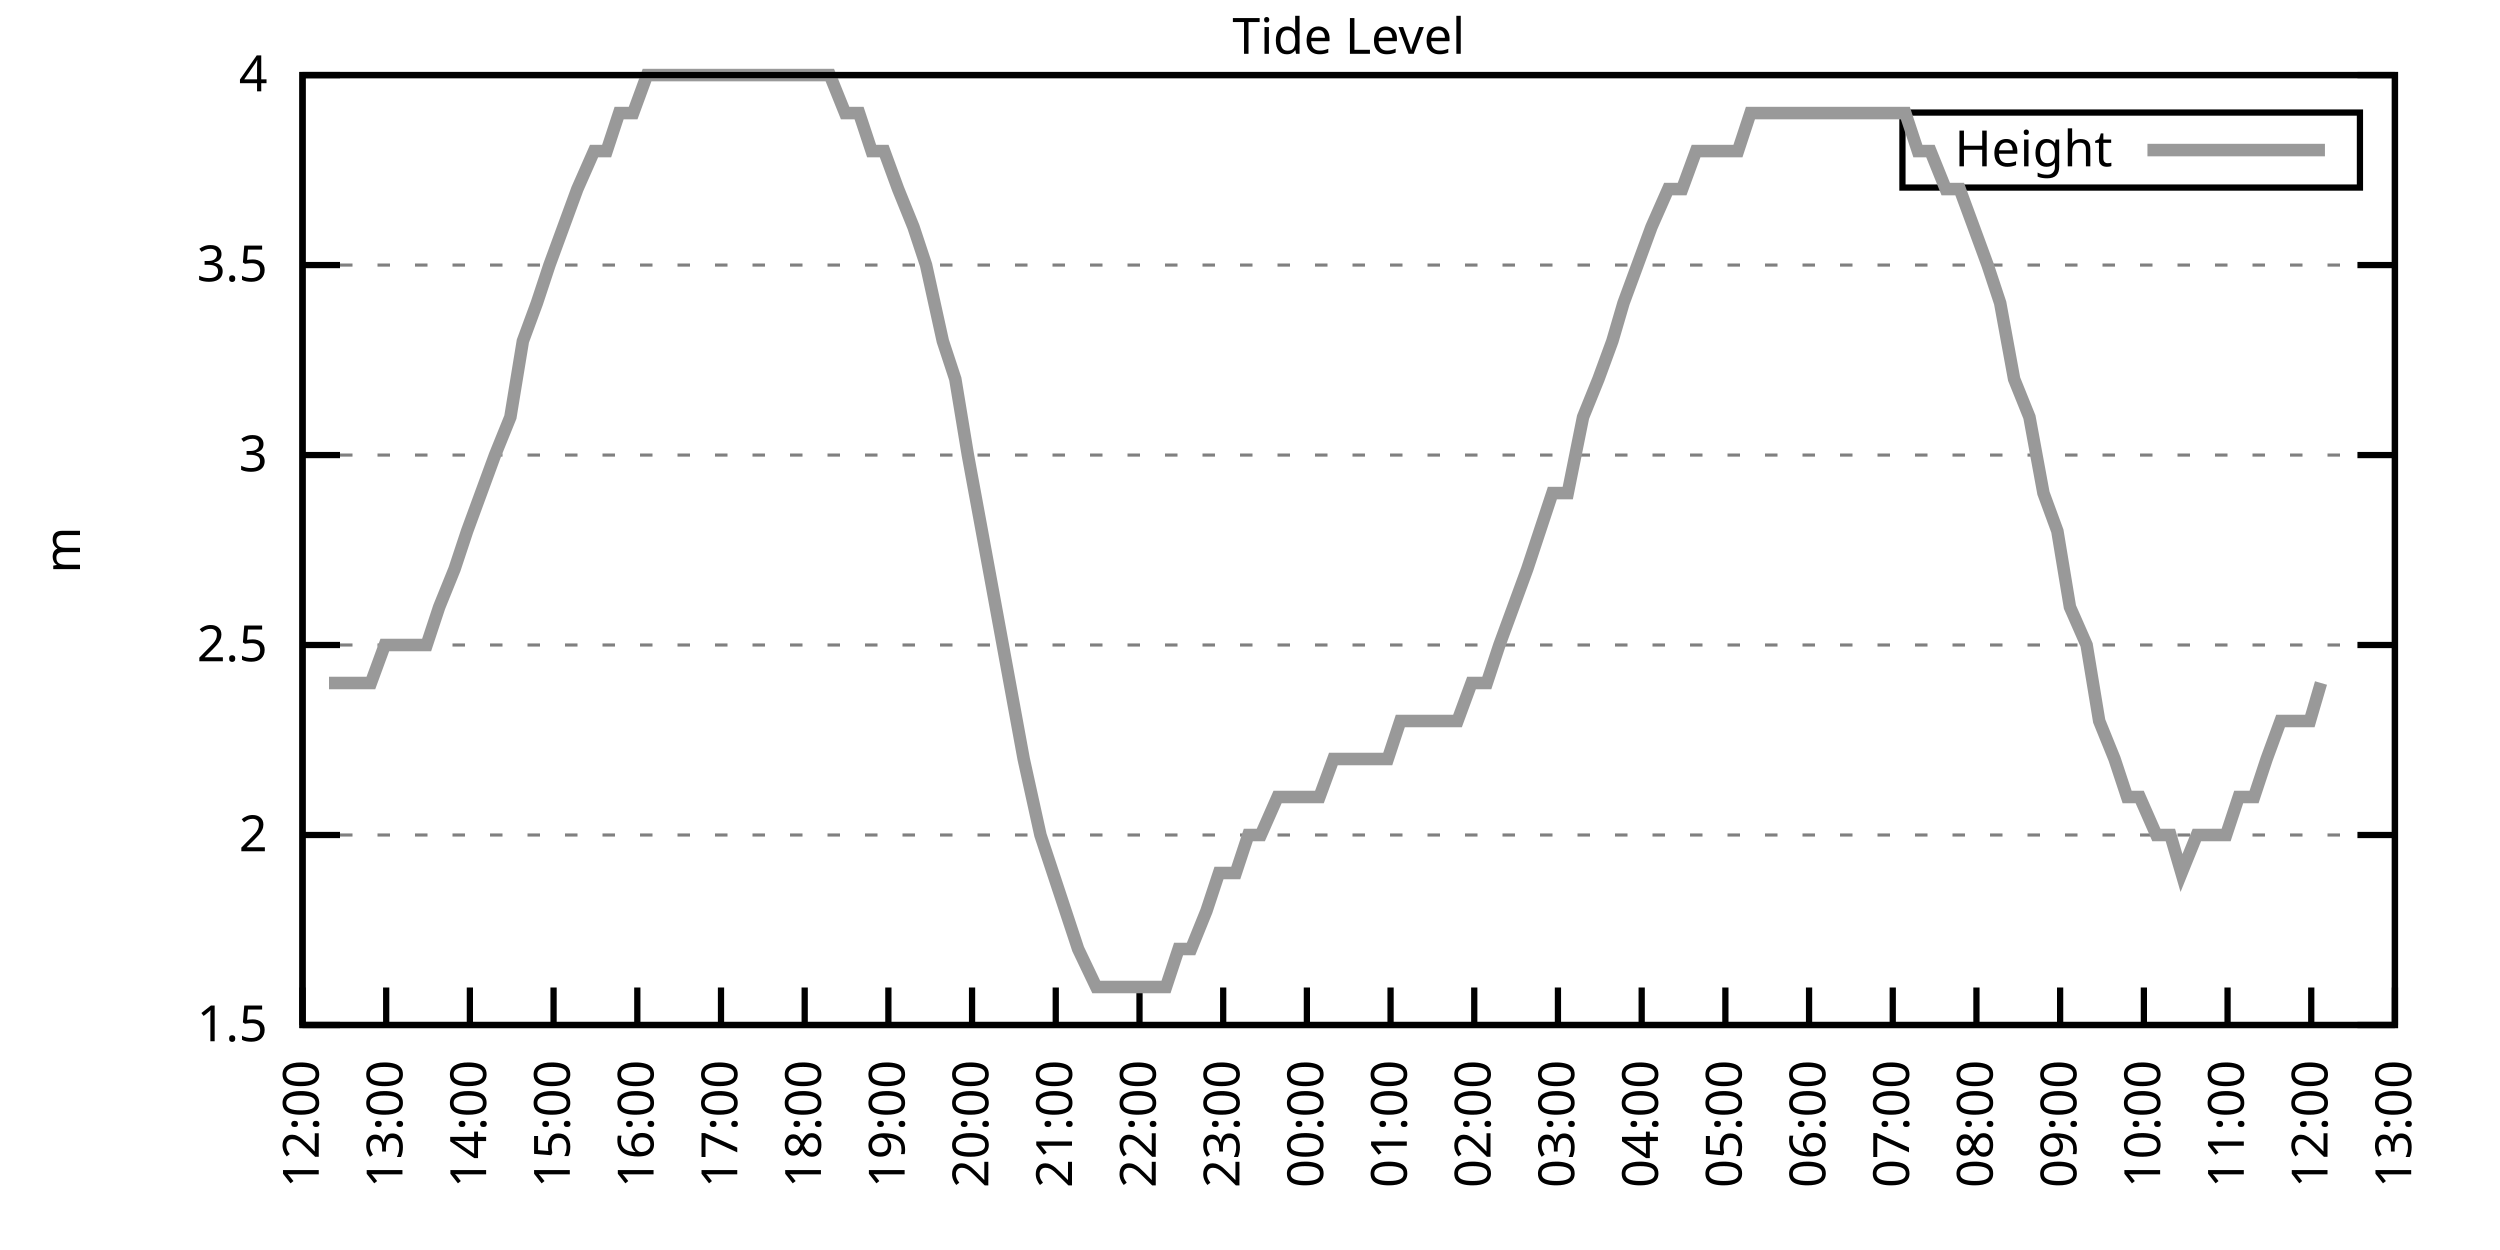
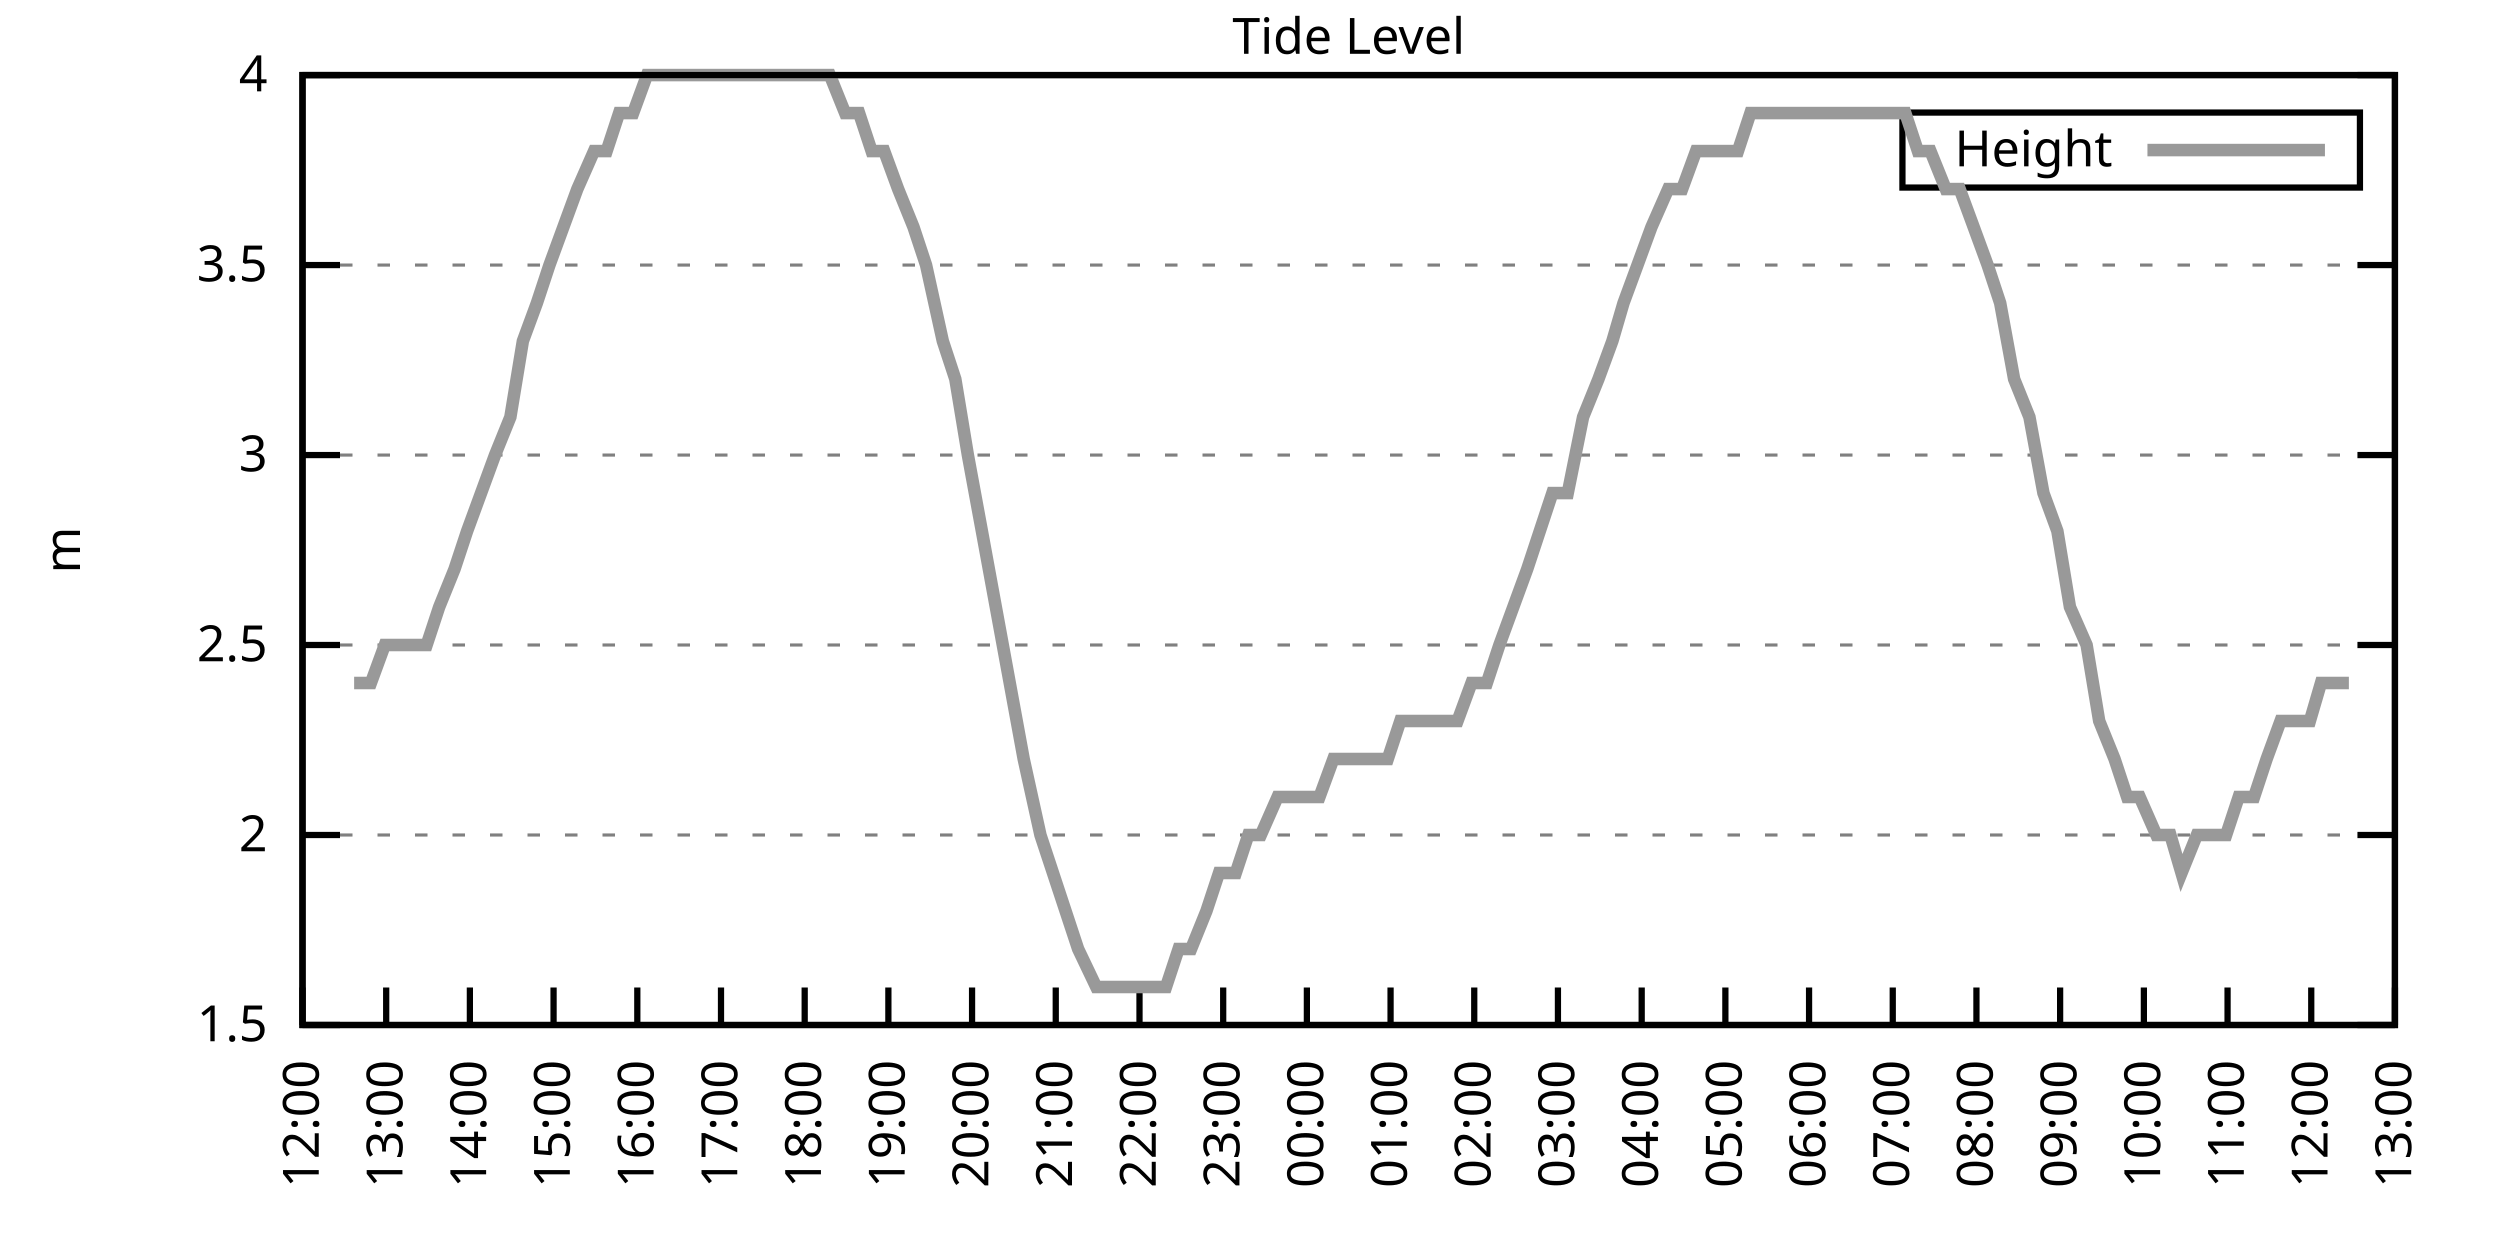
<svg xmlns="http://www.w3.org/2000/svg" xmlns:xlink="http://www.w3.org/1999/xlink" width="400" height="200" viewBox="0 0 400 200">
  <g id="gnuplot_canvas">
    <rect x="0" y="0" width="400" height="200" fill="none" />
    <defs>
      <circle id="gpDot" r="0.5" stroke-width="0.5" stroke="currentColor" />
      <path id="gpPt0" stroke-width="0.333" stroke="currentColor" d="M-1,0 h2 M0,-1 v2" />
      <path id="gpPt1" stroke-width="0.333" stroke="currentColor" d="M-1,-1 L1,1 M1,-1 L-1,1" />
      <path id="gpPt2" stroke-width="0.333" stroke="currentColor" d="M-1,0 L1,0 M0,-1 L0,1 M-1,-1 L1,1 M-1,1 L1,-1" />
      <rect id="gpPt3" stroke-width="0.333" stroke="currentColor" x="-1" y="-1" width="2" height="2" />
      <rect id="gpPt4" stroke-width="0.333" stroke="currentColor" fill="currentColor" x="-1" y="-1" width="2" height="2" />
      <circle id="gpPt5" stroke-width="0.333" stroke="currentColor" cx="0" cy="0" r="1" />
      <use xlink:href="#gpPt5" id="gpPt6" fill="currentColor" stroke="none" />
      <path id="gpPt7" stroke-width="0.333" stroke="currentColor" d="M0,-1.33 L-1.33,0.67 L1.33,0.67 z" />
      <use xlink:href="#gpPt7" id="gpPt8" fill="currentColor" stroke="none" />
      <use xlink:href="#gpPt7" id="gpPt9" stroke="currentColor" transform="rotate(180)" />
      <use xlink:href="#gpPt9" id="gpPt10" fill="currentColor" stroke="none" />
      <use xlink:href="#gpPt3" id="gpPt11" stroke="currentColor" transform="rotate(45)" />
      <use xlink:href="#gpPt11" id="gpPt12" fill="currentColor" stroke="none" />
      <path id="gpPt13" stroke-width="0.333" stroke="currentColor" d="M0,1.330 L1.265,0.411 L0.782,-1.067 L-0.782,-1.076 L-1.265,0.411 z" />
      <use xlink:href="#gpPt13" id="gpPt14" fill="currentColor" stroke="none" />
      <filter id="textbox" filterUnits="objectBoundingBox" x="0" y="0" height="1" width="1">
        <feFlood flood-color="white" flood-opacity="1" result="bgnd" />
        <feComposite in="SourceGraphic" in2="bgnd" operator="atop" />
      </filter>
      <filter id="greybox" filterUnits="objectBoundingBox" x="0" y="0" height="1" width="1">
        <feFlood flood-color="lightgrey" flood-opacity="1" result="grey" />
        <feComposite in="SourceGraphic" in2="grey" operator="atop" />
      </filter>
    </defs>
    <g fill="none" color="white" stroke="currentColor" stroke-width="1.00" stroke-linecap="butt" stroke-linejoin="miter">
</g>
    <g fill="none" color="black" stroke="currentColor" stroke-width="1.00" stroke-linecap="butt" stroke-linejoin="miter">
      <g stroke="none" shape-rendering="crispEdges">
        <polygon fill="rgb(255, 255, 255)" points="48.40,164.00 383.18,164.00 383.18,12.02 48.40,12.02 " />
      </g>
    </g>
    <g fill="none" color="black" stroke="currentColor" stroke-width="1.00" stroke-linecap="butt" stroke-linejoin="miter">
</g>
    <g fill="none" color="black" stroke="black" stroke-width="0.50" stroke-linecap="butt" stroke-linejoin="miter">
</g>
    <g fill="none" color="gray" stroke="currentColor" stroke-width="0.50" stroke-linecap="butt" stroke-linejoin="miter">
      <path stroke="gray" stroke-dasharray="2,4" class="gridline" d="M48.40,164.00 L383.19,164.00  " />
    </g>
    <g fill="none" color="gray" stroke="gray" stroke-width="1.00" stroke-linecap="butt" stroke-linejoin="miter">
</g>
    <g fill="none" color="black" stroke="currentColor" stroke-width="1.00" stroke-linecap="butt" stroke-linejoin="miter">
      <path stroke="black" d="M48.40,164.00 L54.40,164.00 M383.19,164.00 L377.19,164.00  " />
      <g transform="translate(42.80,166.60)" stroke="none" fill="black" font-family="Sans" font-size="8.00" text-anchor="end">
        <text>
          <tspan font-family="Sans"> 1.5</tspan>
        </text>
      </g>
    </g>
    <g fill="none" color="black" stroke="currentColor" stroke-width="1.00" stroke-linecap="butt" stroke-linejoin="miter">
</g>
    <g fill="none" color="black" stroke="black" stroke-width="0.50" stroke-linecap="butt" stroke-linejoin="miter">
</g>
    <g fill="none" color="gray" stroke="currentColor" stroke-width="0.50" stroke-linecap="butt" stroke-linejoin="miter">
      <path stroke="gray" stroke-dasharray="2,4" class="gridline" d="M48.40,133.60 L383.19,133.60  " />
    </g>
    <g fill="none" color="gray" stroke="gray" stroke-width="1.00" stroke-linecap="butt" stroke-linejoin="miter">
</g>
    <g fill="none" color="black" stroke="currentColor" stroke-width="1.00" stroke-linecap="butt" stroke-linejoin="miter">
      <path stroke="black" d="M48.40,133.60 L54.40,133.60 M383.19,133.60 L377.19,133.60  " />
      <g transform="translate(42.80,136.20)" stroke="none" fill="black" font-family="Sans" font-size="8.00" text-anchor="end">
        <text>
          <tspan font-family="Sans"> 2</tspan>
        </text>
      </g>
    </g>
    <g fill="none" color="black" stroke="currentColor" stroke-width="1.00" stroke-linecap="butt" stroke-linejoin="miter">
</g>
    <g fill="none" color="black" stroke="black" stroke-width="0.50" stroke-linecap="butt" stroke-linejoin="miter">
</g>
    <g fill="none" color="gray" stroke="currentColor" stroke-width="0.50" stroke-linecap="butt" stroke-linejoin="miter">
      <path stroke="gray" stroke-dasharray="2,4" class="gridline" d="M48.40,103.20 L383.19,103.20  " />
    </g>
    <g fill="none" color="gray" stroke="gray" stroke-width="1.00" stroke-linecap="butt" stroke-linejoin="miter">
</g>
    <g fill="none" color="black" stroke="currentColor" stroke-width="1.00" stroke-linecap="butt" stroke-linejoin="miter">
      <path stroke="black" d="M48.40,103.20 L54.40,103.20 M383.19,103.20 L377.19,103.20  " />
      <g transform="translate(42.80,105.80)" stroke="none" fill="black" font-family="Sans" font-size="8.00" text-anchor="end">
        <text>
          <tspan font-family="Sans"> 2.5</tspan>
        </text>
      </g>
    </g>
    <g fill="none" color="black" stroke="currentColor" stroke-width="1.00" stroke-linecap="butt" stroke-linejoin="miter">
</g>
    <g fill="none" color="black" stroke="black" stroke-width="0.50" stroke-linecap="butt" stroke-linejoin="miter">
</g>
    <g fill="none" color="gray" stroke="currentColor" stroke-width="0.50" stroke-linecap="butt" stroke-linejoin="miter">
      <path stroke="gray" stroke-dasharray="2,4" class="gridline" d="M48.40,72.81 L383.19,72.81  " />
    </g>
    <g fill="none" color="gray" stroke="gray" stroke-width="1.00" stroke-linecap="butt" stroke-linejoin="miter">
</g>
    <g fill="none" color="black" stroke="currentColor" stroke-width="1.00" stroke-linecap="butt" stroke-linejoin="miter">
      <path stroke="black" d="M48.40,72.81 L54.40,72.81 M383.19,72.81 L377.19,72.81  " />
      <g transform="translate(42.80,75.41)" stroke="none" fill="black" font-family="Sans" font-size="8.00" text-anchor="end">
        <text>
          <tspan font-family="Sans"> 3</tspan>
        </text>
      </g>
    </g>
    <g fill="none" color="black" stroke="currentColor" stroke-width="1.00" stroke-linecap="butt" stroke-linejoin="miter">
</g>
    <g fill="none" color="black" stroke="black" stroke-width="0.50" stroke-linecap="butt" stroke-linejoin="miter">
</g>
    <g fill="none" color="gray" stroke="currentColor" stroke-width="0.50" stroke-linecap="butt" stroke-linejoin="miter">
      <path stroke="gray" stroke-dasharray="2,4" class="gridline" d="M48.40,42.41 L383.19,42.41  " />
    </g>
    <g fill="none" color="gray" stroke="gray" stroke-width="1.00" stroke-linecap="butt" stroke-linejoin="miter">
</g>
    <g fill="none" color="black" stroke="currentColor" stroke-width="1.00" stroke-linecap="butt" stroke-linejoin="miter">
      <path stroke="black" d="M48.40,42.41 L54.40,42.41 M383.19,42.41 L377.19,42.41  " />
      <g transform="translate(42.80,45.01)" stroke="none" fill="black" font-family="Sans" font-size="8.00" text-anchor="end">
        <text>
          <tspan font-family="Sans"> 3.5</tspan>
        </text>
      </g>
    </g>
    <g fill="none" color="black" stroke="currentColor" stroke-width="1.00" stroke-linecap="butt" stroke-linejoin="miter">
</g>
    <g fill="none" color="black" stroke="black" stroke-width="0.50" stroke-linecap="butt" stroke-linejoin="miter">
</g>
    <g fill="none" color="gray" stroke="currentColor" stroke-width="0.50" stroke-linecap="butt" stroke-linejoin="miter">
      <path stroke="gray" stroke-dasharray="2,4" class="gridline" d="M48.40,12.01 L383.19,12.01  " />
    </g>
    <g fill="none" color="gray" stroke="gray" stroke-width="1.00" stroke-linecap="butt" stroke-linejoin="miter">
</g>
    <g fill="none" color="black" stroke="currentColor" stroke-width="1.00" stroke-linecap="butt" stroke-linejoin="miter">
      <path stroke="black" d="M48.40,12.01 L54.40,12.01 M383.19,12.01 L377.19,12.01  " />
      <g transform="translate(42.80,14.61)" stroke="none" fill="black" font-family="Sans" font-size="8.00" text-anchor="end">
        <text>
          <tspan font-family="Sans"> 4</tspan>
        </text>
      </g>
    </g>
    <g fill="none" color="black" stroke="currentColor" stroke-width="1.00" stroke-linecap="butt" stroke-linejoin="miter">
      <path stroke="black" d="M48.40,164.00 L48.40,158.00  " />
      <g transform="translate(51.00,169.60) rotate(270.00)" stroke="none" fill="black" font-family="Sans" font-size="8.00" text-anchor="end">
        <text>
          <tspan font-family="Sans">12:00</tspan>
        </text>
      </g>
    </g>
    <g fill="none" color="black" stroke="currentColor" stroke-width="1.00" stroke-linecap="butt" stroke-linejoin="miter">
      <path stroke="black" d="M61.79,164.00 L61.79,158.00  " />
      <g transform="translate(64.39,169.60) rotate(270.00)" stroke="none" fill="black" font-family="Sans" font-size="8.00" text-anchor="end">
        <text>
          <tspan font-family="Sans">13:00</tspan>
        </text>
      </g>
    </g>
    <g fill="none" color="black" stroke="currentColor" stroke-width="1.00" stroke-linecap="butt" stroke-linejoin="miter">
      <path stroke="black" d="M75.18,164.00 L75.18,158.00  " />
      <g transform="translate(77.78,169.60) rotate(270.00)" stroke="none" fill="black" font-family="Sans" font-size="8.00" text-anchor="end">
        <text>
          <tspan font-family="Sans">14:00</tspan>
        </text>
      </g>
    </g>
    <g fill="none" color="black" stroke="currentColor" stroke-width="1.00" stroke-linecap="butt" stroke-linejoin="miter">
      <path stroke="black" d="M88.57,164.00 L88.57,158.00  " />
      <g transform="translate(91.17,169.60) rotate(270.00)" stroke="none" fill="black" font-family="Sans" font-size="8.00" text-anchor="end">
        <text>
          <tspan font-family="Sans">15:00</tspan>
        </text>
      </g>
    </g>
    <g fill="none" color="black" stroke="currentColor" stroke-width="1.00" stroke-linecap="butt" stroke-linejoin="miter">
      <path stroke="black" d="M101.97,164.00 L101.97,158.00  " />
      <g transform="translate(104.57,169.60) rotate(270.00)" stroke="none" fill="black" font-family="Sans" font-size="8.00" text-anchor="end">
        <text>
          <tspan font-family="Sans">16:00</tspan>
        </text>
      </g>
    </g>
    <g fill="none" color="black" stroke="currentColor" stroke-width="1.00" stroke-linecap="butt" stroke-linejoin="miter">
      <path stroke="black" d="M115.36,164.00 L115.36,158.00  " />
      <g transform="translate(117.96,169.60) rotate(270.00)" stroke="none" fill="black" font-family="Sans" font-size="8.00" text-anchor="end">
        <text>
          <tspan font-family="Sans">17:00</tspan>
        </text>
      </g>
    </g>
    <g fill="none" color="black" stroke="currentColor" stroke-width="1.00" stroke-linecap="butt" stroke-linejoin="miter">
      <path stroke="black" d="M128.75,164.00 L128.75,158.00  " />
      <g transform="translate(131.35,169.60) rotate(270.00)" stroke="none" fill="black" font-family="Sans" font-size="8.00" text-anchor="end">
        <text>
          <tspan font-family="Sans">18:00</tspan>
        </text>
      </g>
    </g>
    <g fill="none" color="black" stroke="currentColor" stroke-width="1.00" stroke-linecap="butt" stroke-linejoin="miter">
      <path stroke="black" d="M142.14,164.00 L142.14,158.00  " />
      <g transform="translate(144.74,169.60) rotate(270.00)" stroke="none" fill="black" font-family="Sans" font-size="8.00" text-anchor="end">
        <text>
          <tspan font-family="Sans">19:00</tspan>
        </text>
      </g>
    </g>
    <g fill="none" color="black" stroke="currentColor" stroke-width="1.00" stroke-linecap="butt" stroke-linejoin="miter">
      <path stroke="black" d="M155.53,164.00 L155.53,158.00  " />
      <g transform="translate(158.13,169.60) rotate(270.00)" stroke="none" fill="black" font-family="Sans" font-size="8.00" text-anchor="end">
        <text>
          <tspan font-family="Sans">20:00</tspan>
        </text>
      </g>
    </g>
    <g fill="none" color="black" stroke="currentColor" stroke-width="1.00" stroke-linecap="butt" stroke-linejoin="miter">
      <path stroke="black" d="M168.92,164.00 L168.92,158.00  " />
      <g transform="translate(171.52,169.60) rotate(270.00)" stroke="none" fill="black" font-family="Sans" font-size="8.00" text-anchor="end">
        <text>
          <tspan font-family="Sans">21:00</tspan>
        </text>
      </g>
    </g>
    <g fill="none" color="black" stroke="currentColor" stroke-width="1.00" stroke-linecap="butt" stroke-linejoin="miter">
      <path stroke="black" d="M182.32,164.00 L182.32,158.00  " />
      <g transform="translate(184.92,169.60) rotate(270.00)" stroke="none" fill="black" font-family="Sans" font-size="8.00" text-anchor="end">
        <text>
          <tspan font-family="Sans">22:00</tspan>
        </text>
      </g>
    </g>
    <g fill="none" color="black" stroke="currentColor" stroke-width="1.00" stroke-linecap="butt" stroke-linejoin="miter">
      <path stroke="black" d="M195.71,164.00 L195.71,158.00  " />
      <g transform="translate(198.31,169.60) rotate(270.00)" stroke="none" fill="black" font-family="Sans" font-size="8.00" text-anchor="end">
        <text>
          <tspan font-family="Sans">23:00</tspan>
        </text>
      </g>
    </g>
    <g fill="none" color="black" stroke="currentColor" stroke-width="1.00" stroke-linecap="butt" stroke-linejoin="miter">
      <path stroke="black" d="M209.10,164.00 L209.10,158.00  " />
      <g transform="translate(211.70,169.60) rotate(270.00)" stroke="none" fill="black" font-family="Sans" font-size="8.00" text-anchor="end">
        <text>
          <tspan font-family="Sans">00:00</tspan>
        </text>
      </g>
    </g>
    <g fill="none" color="black" stroke="currentColor" stroke-width="1.00" stroke-linecap="butt" stroke-linejoin="miter">
      <path stroke="black" d="M222.49,164.00 L222.49,158.00  " />
      <g transform="translate(225.09,169.60) rotate(270.00)" stroke="none" fill="black" font-family="Sans" font-size="8.00" text-anchor="end">
        <text>
          <tspan font-family="Sans">01:00</tspan>
        </text>
      </g>
    </g>
    <g fill="none" color="black" stroke="currentColor" stroke-width="1.00" stroke-linecap="butt" stroke-linejoin="miter">
      <path stroke="black" d="M235.88,164.00 L235.88,158.00  " />
      <g transform="translate(238.48,169.60) rotate(270.00)" stroke="none" fill="black" font-family="Sans" font-size="8.00" text-anchor="end">
        <text>
          <tspan font-family="Sans">02:00</tspan>
        </text>
      </g>
    </g>
    <g fill="none" color="black" stroke="currentColor" stroke-width="1.00" stroke-linecap="butt" stroke-linejoin="miter">
      <path stroke="black" d="M249.27,164.00 L249.27,158.00  " />
      <g transform="translate(251.87,169.60) rotate(270.00)" stroke="none" fill="black" font-family="Sans" font-size="8.00" text-anchor="end">
        <text>
          <tspan font-family="Sans">03:00</tspan>
        </text>
      </g>
    </g>
    <g fill="none" color="black" stroke="currentColor" stroke-width="1.00" stroke-linecap="butt" stroke-linejoin="miter">
      <path stroke="black" d="M262.67,164.00 L262.67,158.00  " />
      <g transform="translate(265.27,169.60) rotate(270.00)" stroke="none" fill="black" font-family="Sans" font-size="8.00" text-anchor="end">
        <text>
          <tspan font-family="Sans">04:00</tspan>
        </text>
      </g>
    </g>
    <g fill="none" color="black" stroke="currentColor" stroke-width="1.00" stroke-linecap="butt" stroke-linejoin="miter">
      <path stroke="black" d="M276.06,164.00 L276.06,158.00  " />
      <g transform="translate(278.66,169.60) rotate(270.00)" stroke="none" fill="black" font-family="Sans" font-size="8.00" text-anchor="end">
        <text>
          <tspan font-family="Sans">05:00</tspan>
        </text>
      </g>
    </g>
    <g fill="none" color="black" stroke="currentColor" stroke-width="1.00" stroke-linecap="butt" stroke-linejoin="miter">
      <path stroke="black" d="M289.45,164.00 L289.45,158.00  " />
      <g transform="translate(292.05,169.60) rotate(270.00)" stroke="none" fill="black" font-family="Sans" font-size="8.00" text-anchor="end">
        <text>
          <tspan font-family="Sans">06:00</tspan>
        </text>
      </g>
    </g>
    <g fill="none" color="black" stroke="currentColor" stroke-width="1.00" stroke-linecap="butt" stroke-linejoin="miter">
      <path stroke="black" d="M302.84,164.00 L302.84,158.00  " />
      <g transform="translate(305.44,169.60) rotate(270.00)" stroke="none" fill="black" font-family="Sans" font-size="8.00" text-anchor="end">
        <text>
          <tspan font-family="Sans">07:00</tspan>
        </text>
      </g>
    </g>
    <g fill="none" color="black" stroke="currentColor" stroke-width="1.00" stroke-linecap="butt" stroke-linejoin="miter">
      <path stroke="black" d="M316.23,164.00 L316.23,158.00  " />
      <g transform="translate(318.83,169.60) rotate(270.00)" stroke="none" fill="black" font-family="Sans" font-size="8.00" text-anchor="end">
        <text>
          <tspan font-family="Sans">08:00</tspan>
        </text>
      </g>
    </g>
    <g fill="none" color="black" stroke="currentColor" stroke-width="1.00" stroke-linecap="butt" stroke-linejoin="miter">
      <path stroke="black" d="M329.62,164.00 L329.62,158.00  " />
      <g transform="translate(332.22,169.60) rotate(270.00)" stroke="none" fill="black" font-family="Sans" font-size="8.00" text-anchor="end">
        <text>
          <tspan font-family="Sans">09:00</tspan>
        </text>
      </g>
    </g>
    <g fill="none" color="black" stroke="currentColor" stroke-width="1.00" stroke-linecap="butt" stroke-linejoin="miter">
      <path stroke="black" d="M343.02,164.00 L343.02,158.00  " />
      <g transform="translate(345.62,169.60) rotate(270.00)" stroke="none" fill="black" font-family="Sans" font-size="8.00" text-anchor="end">
        <text>
          <tspan font-family="Sans">10:00</tspan>
        </text>
      </g>
    </g>
    <g fill="none" color="black" stroke="currentColor" stroke-width="1.00" stroke-linecap="butt" stroke-linejoin="miter">
      <path stroke="black" d="M356.41,164.00 L356.41,158.00  " />
      <g transform="translate(359.01,169.60) rotate(270.00)" stroke="none" fill="black" font-family="Sans" font-size="8.00" text-anchor="end">
        <text>
          <tspan font-family="Sans">11:00</tspan>
        </text>
      </g>
    </g>
    <g fill="none" color="black" stroke="currentColor" stroke-width="1.00" stroke-linecap="butt" stroke-linejoin="miter">
      <path stroke="black" d="M369.80,164.00 L369.80,158.00  " />
      <g transform="translate(372.40,169.60) rotate(270.00)" stroke="none" fill="black" font-family="Sans" font-size="8.00" text-anchor="end">
        <text>
          <tspan font-family="Sans">12:00</tspan>
        </text>
      </g>
    </g>
    <g fill="none" color="black" stroke="currentColor" stroke-width="1.00" stroke-linecap="butt" stroke-linejoin="miter">
      <path stroke="black" d="M383.19,164.00 L383.19,158.00  " />
      <g transform="translate(385.79,169.60) rotate(270.00)" stroke="none" fill="black" font-family="Sans" font-size="8.00" text-anchor="end">
        <text>
          <tspan font-family="Sans">13:00</tspan>
        </text>
      </g>
    </g>
    <g fill="none" color="black" stroke="currentColor" stroke-width="1.00" stroke-linecap="butt" stroke-linejoin="miter">
</g>
    <g fill="none" color="black" stroke="currentColor" stroke-width="1.00" stroke-linecap="butt" stroke-linejoin="miter">
      <path stroke="black" d="M48.40,12.01 L48.40,164.00 L383.19,164.00 L383.19,12.01 L48.40,12.01 Z  " />
    </g>
    <g fill="none" color="black" stroke="currentColor" stroke-width="1.00" stroke-linecap="butt" stroke-linejoin="miter">
</g>
    <g fill="none" color="black" stroke="currentColor" stroke-width="1.00" stroke-linecap="butt" stroke-linejoin="miter">
      <path stroke="black" d="M304.39,30.01 L304.39,18.01 L377.59,18.01 L377.59,30.01 L304.39,30.01 Z  " />
    </g>
    <g id="Tide_level_plot_1">
      <g fill="none" color="white" stroke="black" stroke-width="2.00" stroke-linecap="butt" stroke-linejoin="miter">
</g>
      <g fill="none" color="black" stroke="currentColor" stroke-width="2.00" stroke-linecap="butt" stroke-linejoin="miter">
        <g transform="translate(337.99,26.61)" stroke="none" fill="black" font-family="Sans" font-size="8.00" text-anchor="end">
          <text>
            <tspan font-family="Sans">Height</tspan>
          </text>
        </g>
      </g>
      <g fill="none" color="black" stroke="currentColor" stroke-width="2.00" stroke-linecap="butt" stroke-linejoin="miter">
-         <path stroke="rgb(153, 153, 153)" d="M343.59,24.01 L371.99,24.01 M52.64,109.28 L54.65,109.28 L56.66,109.28 L59.34,109.28 L61.57,103.20 L63.80,103.20   L66.03,103.20 L68.26,103.20 L70.27,97.12 L72.73,91.04 L74.74,84.97 L76.97,78.89 L79.20,72.81 L81.66,66.73   L83.66,54.57 L85.90,48.49 L87.91,42.41 L90.14,36.33 L92.37,30.25 L95.05,24.17 L97.06,24.17 L99.06,18.09   L101.30,18.09 L103.53,12.01 L105.76,12.01 L108.44,12.01 L110.67,12.01 L112.90,12.01 L115.13,12.01 L117.37,12.01   L119.38,12.01 L121.83,12.01 L123.84,12.01 L126.07,12.01 L128.53,12.01 L130.54,12.01 L132.77,12.01 L135.22,18.09   L137.45,18.09 L139.46,24.17 L141.47,24.17 L143.70,30.25 L146.16,36.33 L148.17,42.41 L150.85,54.57 L152.85,60.65   L154.86,72.81 L157.10,84.97 L159.33,97.12 L161.56,109.28 L163.79,121.44 L166.47,133.60 L168.48,139.68 L170.49,145.76   L172.50,151.84 L175.40,157.92 L177.63,157.92 L179.86,157.92 L181.87,157.92 L184.32,157.92 L186.56,157.92 L188.57,151.84   L190.57,151.84 L193.03,145.76 L195.04,139.68 L197.72,139.68 L199.73,133.60 L201.73,133.60 L204.41,127.52 L206.42,127.52   L208.21,127.52 L211.11,127.52 L213.34,121.44 L215.35,121.44 L217.36,121.44 L220.04,121.44 L222.04,121.44 L224.05,115.36   L226.29,115.36 L228.74,115.36 L230.53,115.36 L233.20,115.36 L235.44,109.28 L237.89,109.28 L239.90,103.20 L242.13,97.12   L244.36,91.04 L248.38,78.89 L250.84,78.89 L253.29,66.73 L255.75,60.65 L257.98,54.57 L259.76,48.49 L262.00,42.41   L264.23,36.33 L266.91,30.25 L269.14,30.25 L271.37,24.17 L272.93,24.17 L275.61,24.17 L278.07,24.17 L280.07,18.09   L282.31,18.09 L284.76,18.09 L286.99,18.09 L288.78,18.09 L291.46,18.09 L293.47,18.09 L295.70,18.09 L298.15,18.09   L300.16,18.09 L302.17,18.09 L304.85,18.09 L306.86,24.17 L308.87,24.17 L311.32,30.25 L313.55,30.25 L315.79,36.33   L318.02,42.41 L320.03,48.49 L322.26,60.65 L324.71,66.73 L326.95,78.89 L329.18,84.97 L331.19,97.12 L333.86,103.20   L335.87,115.36 L338.33,121.44 L340.34,127.52 L342.35,127.52 L345.02,133.60 L347.26,133.60 L349.04,139.68 L351.50,133.60   L353.73,133.60 L356.18,133.60 L358.19,127.52 L360.65,127.52 L362.66,121.44 L364.89,115.36 L367.12,115.36 L369.58,115.36   L371.36,109.28  " />
+         <path stroke="rgb(153, 153, 153)" d="M343.59,24.01 L371.99,24.01 M56.66,109.28 L59.34,109.28 L61.57,103.20 L63.80,103.20 L66.03,103.20 L68.26,103.20   L70.27,97.12 L72.73,91.04 L74.74,84.97 L76.97,78.89 L79.20,72.81 L81.66,66.73 L83.66,54.57 L85.90,48.49   L87.91,42.41 L90.14,36.33 L92.37,30.25 L95.05,24.17 L97.06,24.17 L99.06,18.09 L101.30,18.09 L103.53,12.01   L105.76,12.01 L108.44,12.01 L110.67,12.01 L112.90,12.01 L115.13,12.01 L117.37,12.01 L119.38,12.01 L121.83,12.01   L123.84,12.01 L126.07,12.01 L128.53,12.01 L130.54,12.01 L132.77,12.01 L135.22,18.09 L137.45,18.09 L139.46,24.17   L141.47,24.17 L143.70,30.25 L146.16,36.33 L148.17,42.41 L150.85,54.57 L152.85,60.65 L154.86,72.81 L157.10,84.97   L159.33,97.12 L161.56,109.28 L163.79,121.44 L166.47,133.60 L168.48,139.68 L170.49,145.76 L172.50,151.84 L175.40,157.92   L177.63,157.92 L179.86,157.92 L181.87,157.92 L184.32,157.92 L186.56,157.92 L188.57,151.84 L190.57,151.84 L193.03,145.76   L195.04,139.68 L197.72,139.68 L199.73,133.60 L201.73,133.60 L204.41,127.52 L206.42,127.52 L208.21,127.52 L211.11,127.52   L213.34,121.44 L215.35,121.44 L217.36,121.44 L220.04,121.44 L222.04,121.44 L224.05,115.36 L226.29,115.36 L228.74,115.36   L230.53,115.36 L233.20,115.36 L235.44,109.28 L237.89,109.28 L239.90,103.20 L242.13,97.12 L244.36,91.04 L248.38,78.89   L250.84,78.89 L253.29,66.73 L255.75,60.65 L257.98,54.57 L259.76,48.49 L262.00,42.41 L264.23,36.33 L266.91,30.25   L269.14,30.25 L271.37,24.17 L272.93,24.17 L275.61,24.17 L278.07,24.17 L280.07,18.09 L282.31,18.09 L284.76,18.09   L286.99,18.09 L288.78,18.09 L291.46,18.09 L293.47,18.09 L295.70,18.09 L298.15,18.09 L300.16,18.09 L302.17,18.09   L304.85,18.09 L306.86,24.17 L308.87,24.17 L311.32,30.25 L313.55,30.25 L315.79,36.33 L318.02,42.41 L320.03,48.49   L322.26,60.65 L324.71,66.73 L326.95,78.89 L329.18,84.97 L331.19,97.12 L333.86,103.20 L335.87,115.36 L338.33,121.44   L340.34,127.52 L342.35,127.52 L345.02,133.60 L347.26,133.60 L349.04,139.68 L351.50,133.60 L353.73,133.60 L356.18,133.60   L358.19,127.52 L360.65,127.52 L362.66,121.44 L364.89,115.36 L367.12,115.36 L369.58,115.36 L371.36,109.28 L374.04,109.28   L375.82,109.28  " />
      </g>
    </g>
    <g fill="none" color="black" stroke="currentColor" stroke-width="2.00" stroke-linecap="butt" stroke-linejoin="miter">
</g>
    <g fill="none" color="black" stroke="black" stroke-width="1.00" stroke-linecap="butt" stroke-linejoin="miter">
</g>
    <g fill="none" color="black" stroke="currentColor" stroke-width="1.00" stroke-linecap="butt" stroke-linejoin="miter">
      <path stroke="black" d="M48.40,12.01 L48.40,164.00 L383.19,164.00 L383.19,12.01 L48.40,12.01 Z  " />
      <g transform="translate(12.80,88.01) rotate(270.00)" stroke="none" fill="black" font-family="Sans" font-size="8.00" text-anchor="middle">
        <text>
          <tspan font-family="Sans">m</tspan>
        </text>
      </g>
    </g>
    <g fill="none" color="black" stroke="currentColor" stroke-width="1.00" stroke-linecap="butt" stroke-linejoin="miter">
</g>
    <g fill="none" color="black" stroke="currentColor" stroke-width="1.00" stroke-linecap="butt" stroke-linejoin="miter">
      <g transform="translate(215.79,8.61)" stroke="none" fill="black" font-family="Sans" font-size="8.00" text-anchor="middle">
        <text>
          <tspan font-family="Sans">Tide Level</tspan>
        </text>
      </g>
    </g>
    <g fill="none" color="black" stroke="currentColor" stroke-width="1.00" stroke-linecap="butt" stroke-linejoin="miter">
</g>
  </g>
</svg>
